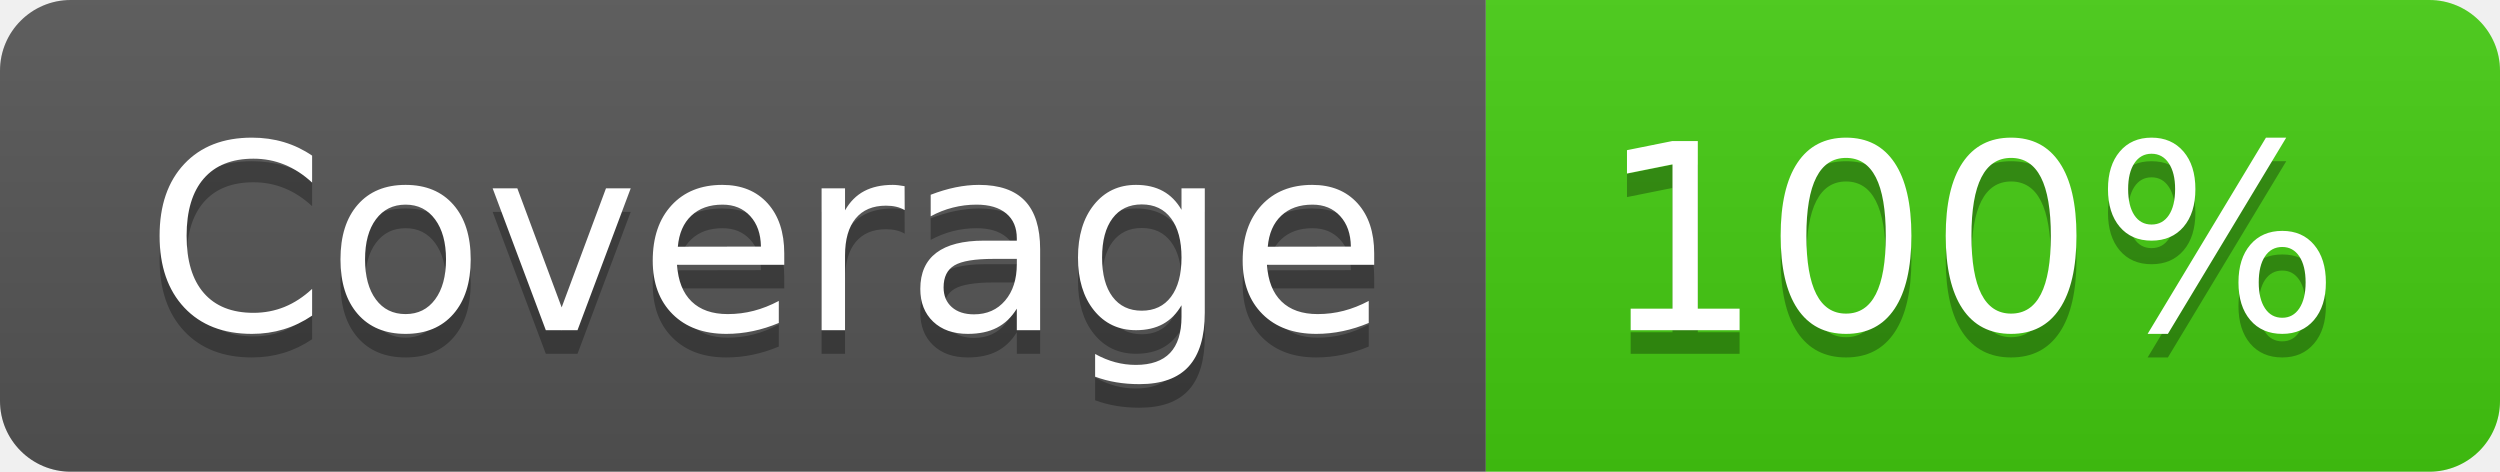
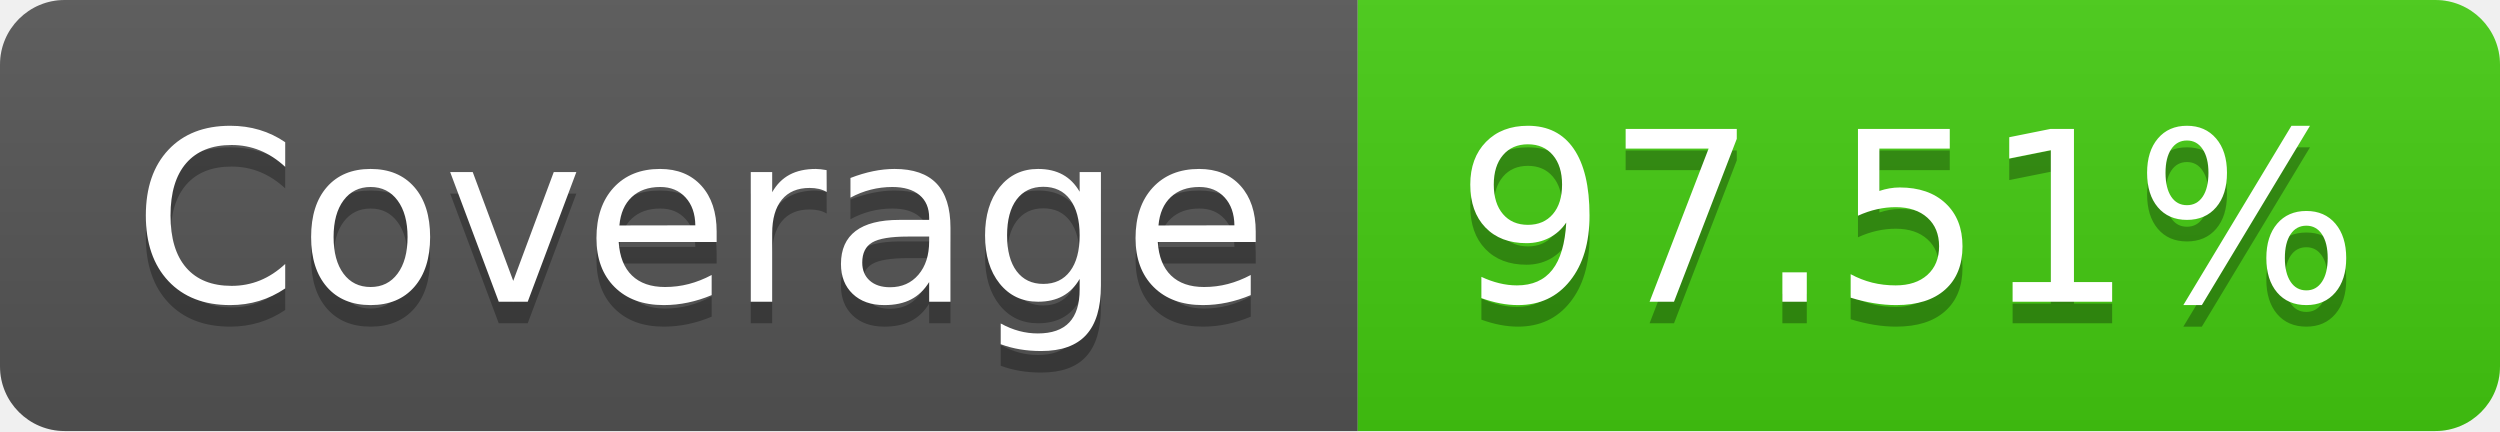
- <svg xmlns="http://www.w3.org/2000/svg" width="106" height="20" role="img" aria-label="Coverage: 100%">
+ <svg xmlns="http://www.w3.org/2000/svg" width="116" height="20" role="img" aria-label="Coverage: 97.51%">
  <linearGradient id="s" x2="0" y2="100%">
    <stop offset="0" stop-color="#bbb" stop-opacity=".1" />
    <stop offset="1" stop-opacity=".1" />
  </linearGradient>
  <clipPath id="r">
-     <rect width="106" height="20" rx="3" fill="#fff" />
+     <rect width="116" height="20" rx="3" fill="#fff" />
  </clipPath>
  <g clip-path="url(#r)">
    <rect width="63" height="20" fill="#555" />
-     <rect x="63" width="43" height="20" fill="#4c1" />
-     <rect width="106" height="20" fill="url(#s)" />
+     <rect x="63" width="53" height="20" fill="#4c1" />
+     <rect width="116" height="20" fill="url(#s)" />
  </g>
  <g fill="#fff" text-anchor="middle" font-family="Verdana,Geneva,DejaVu Sans,sans-serif" text-rendering="geometricPrecision" font-size="110">
    <text aria-hidden="true" x="325" y="150" fill="#010101" fill-opacity=".3" transform="scale(.1)" textLength="530">Coverage</text>
    <text x="325" y="140" transform="scale(.1)" fill="#fff" textLength="530">Coverage</text>
-     <text aria-hidden="true" x="835" y="150" fill="#010101" fill-opacity=".3" transform="scale(.1)" textLength="330">100%</text>
-     <text x="835" y="140" transform="scale(.1)" fill="#fff" textLength="330">100%</text>
+     <text aria-hidden="true" x="885" y="150" fill="#010101" fill-opacity=".3" transform="scale(.1)" textLength="430">97.51%</text>
+     <text x="885" y="140" transform="scale(.1)" fill="#fff" textLength="430">97.51%</text>
  </g>
</svg>
